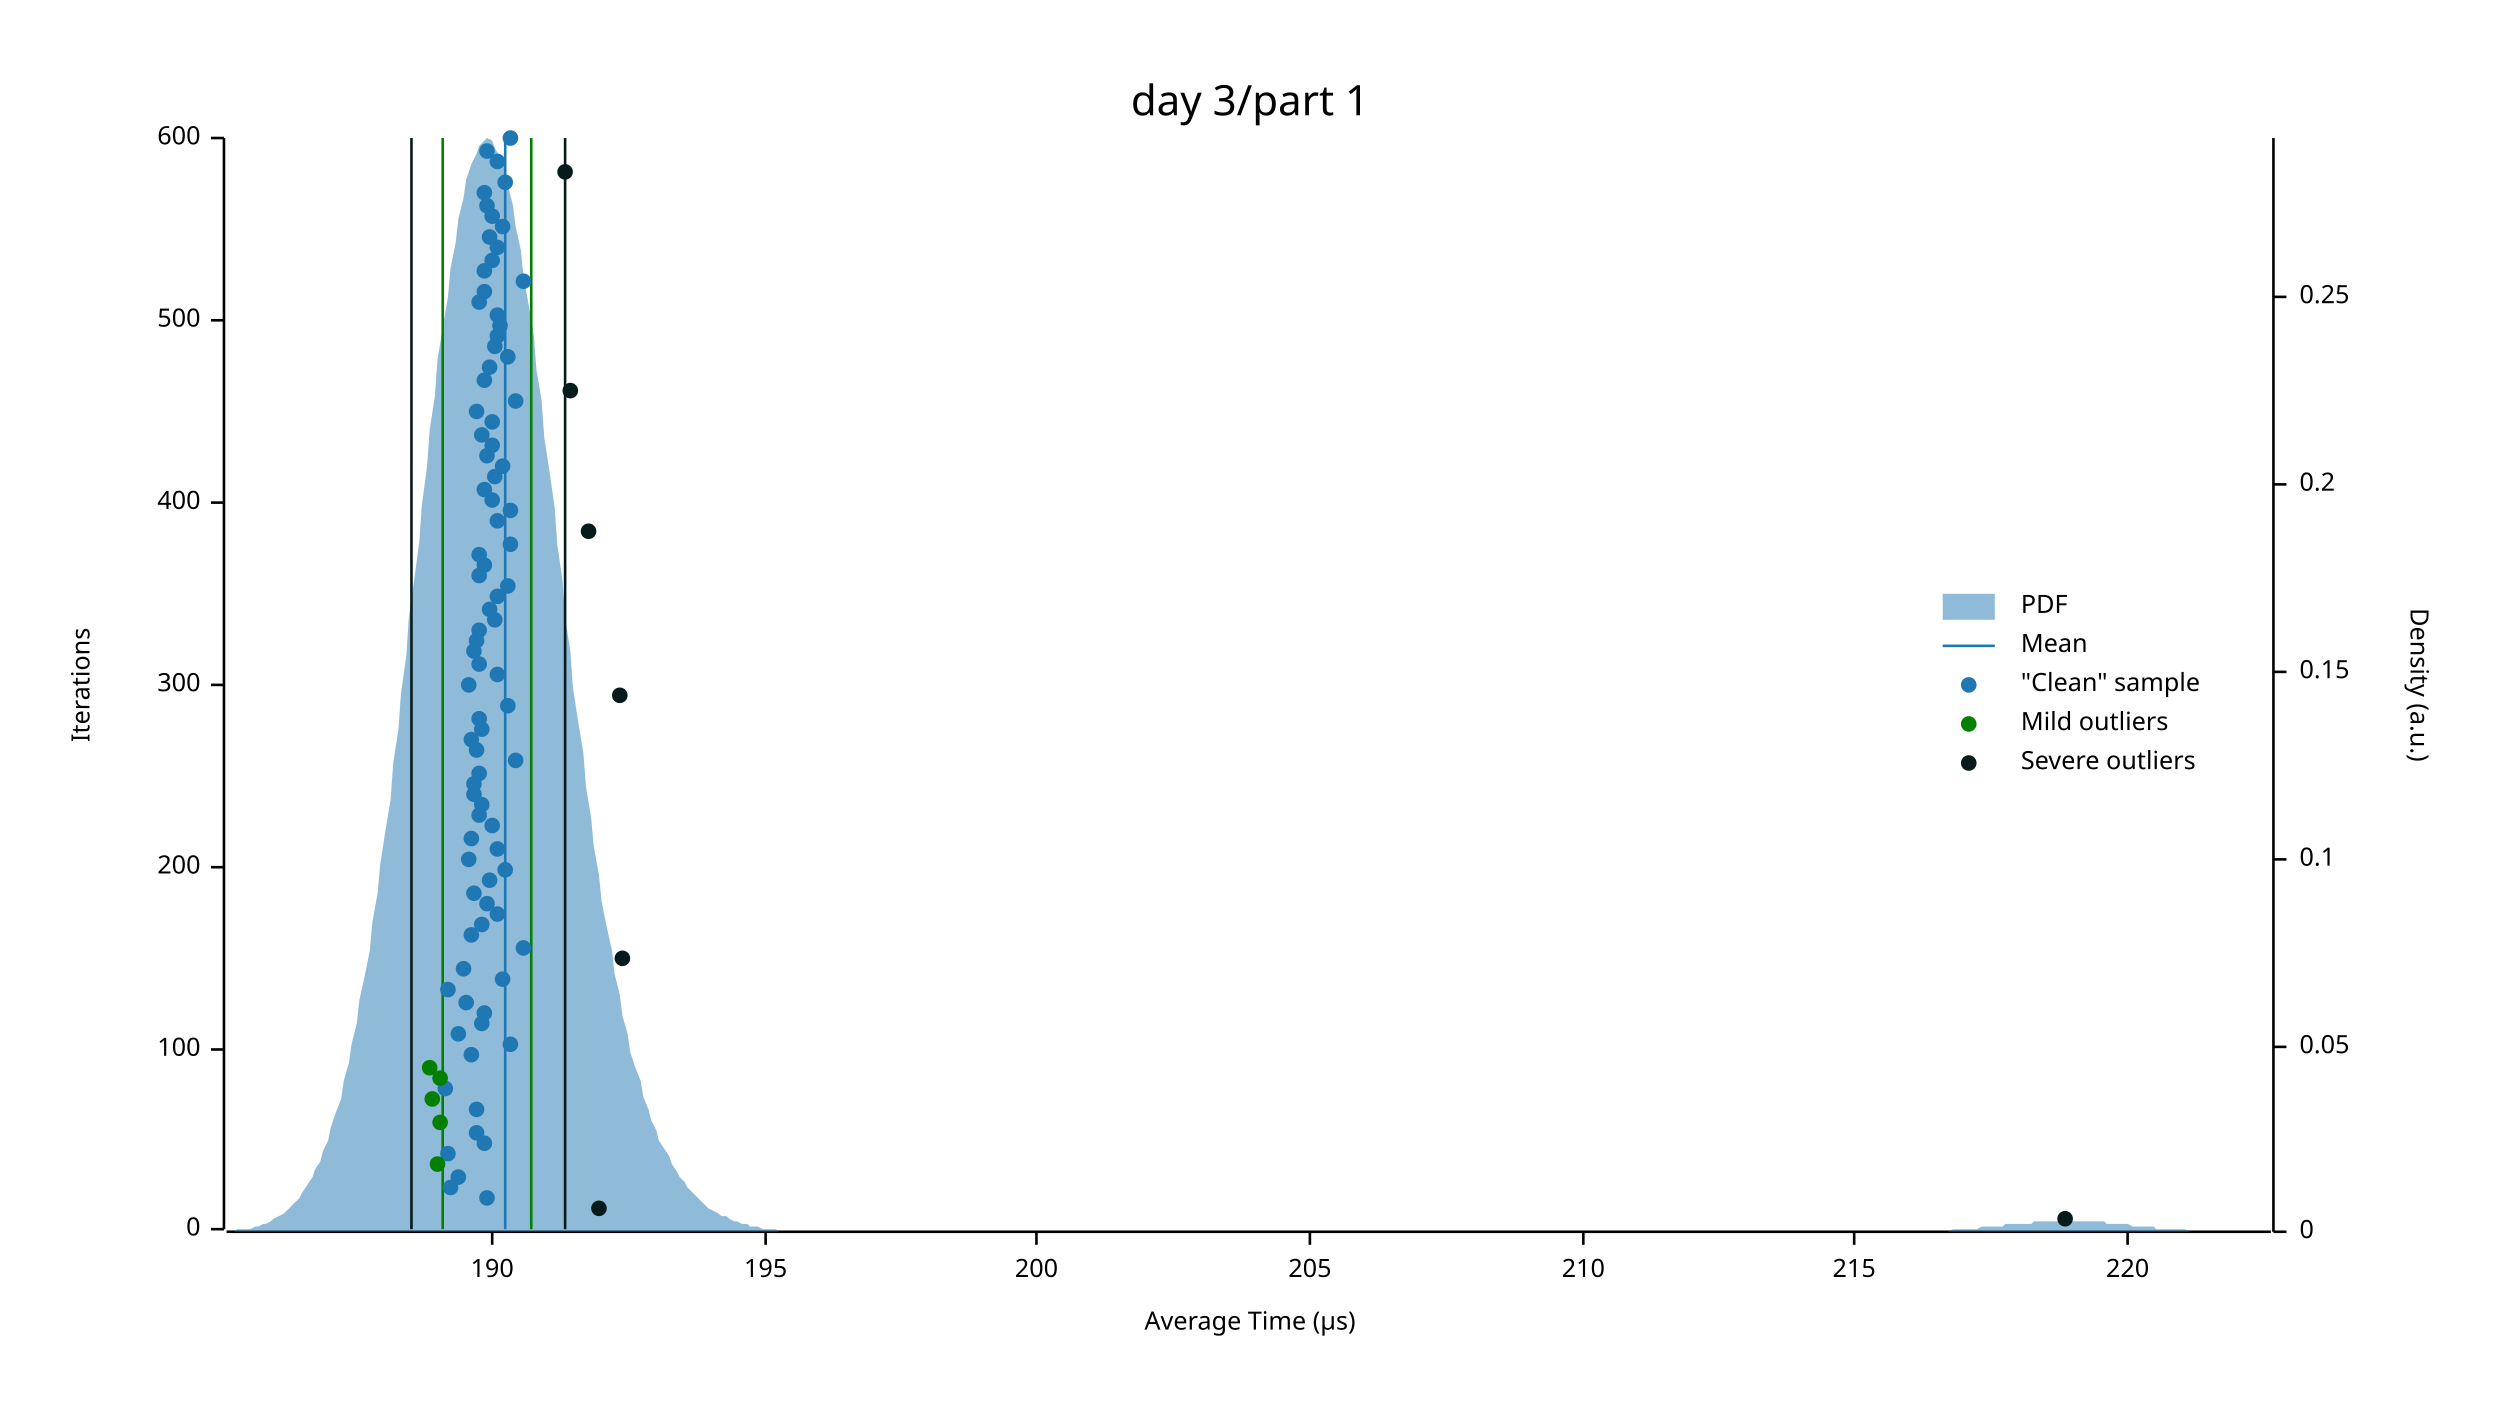
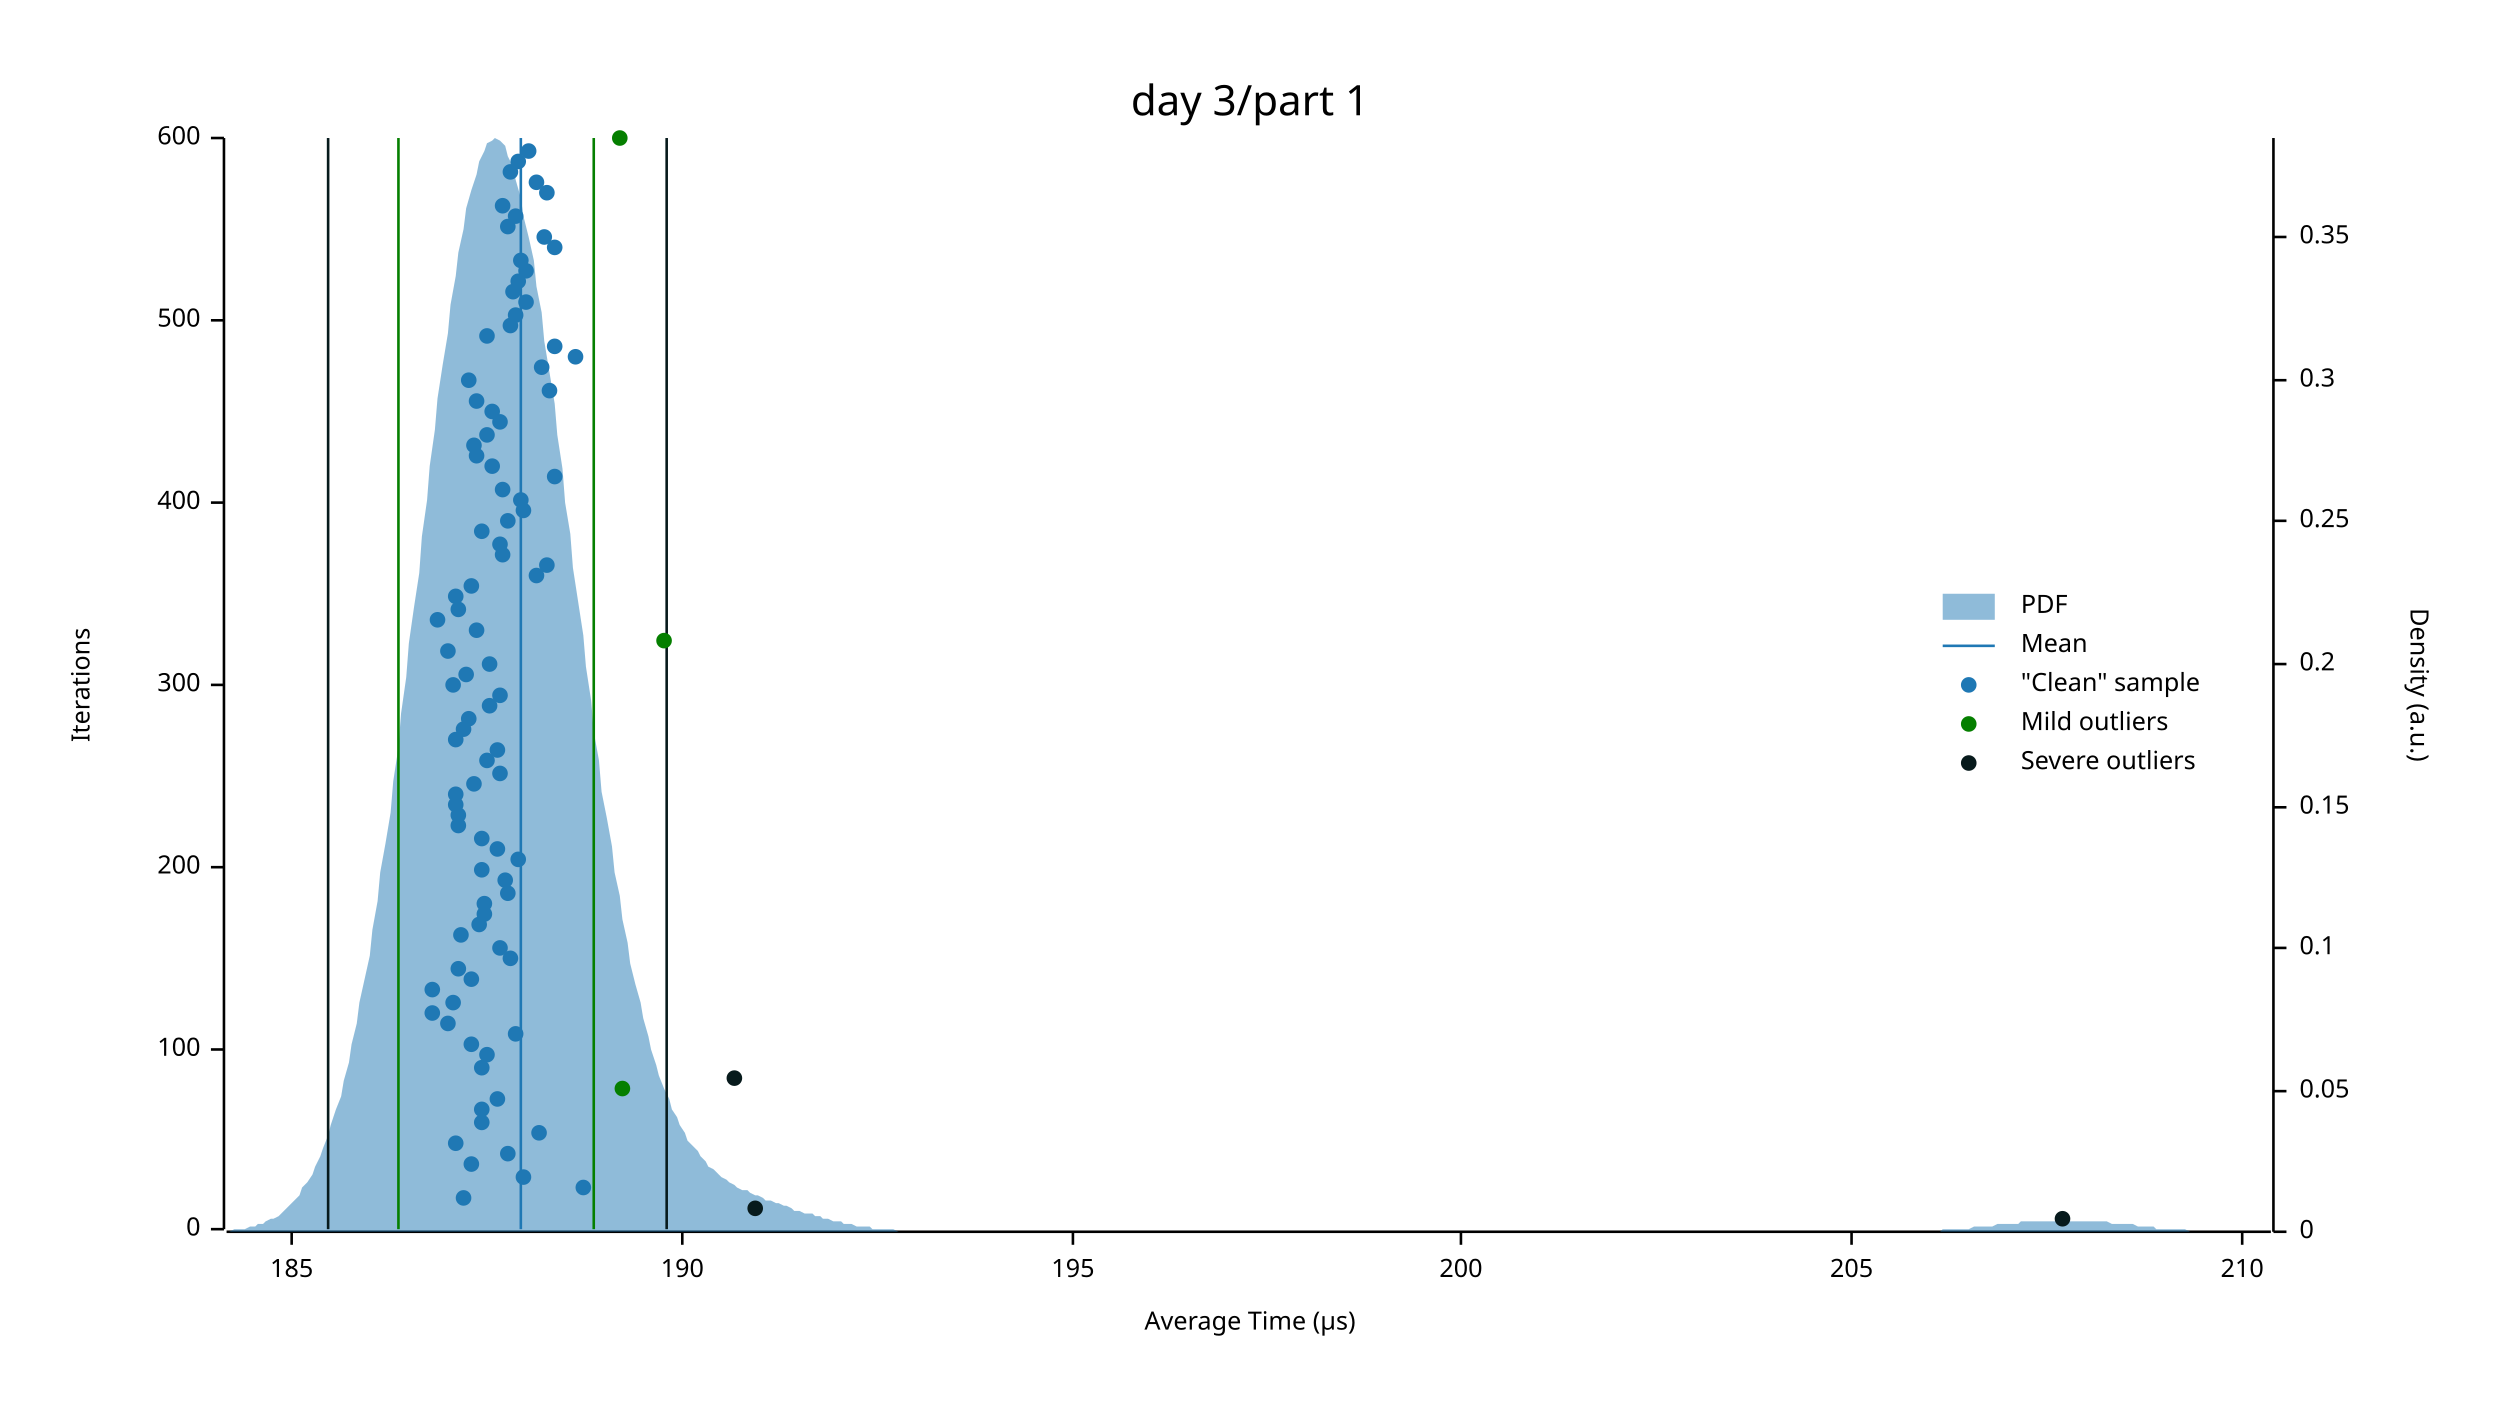
<svg xmlns="http://www.w3.org/2000/svg" width="960" height="540" viewBox="0 0 960 540">
  <text x="480" y="32" dy="0.76em" text-anchor="middle" font-family="sans-serif" font-size="16.129" opacity="1" fill="#000000">
day 3/part 1
</text>
  <text x="27" y="263" dy="0.76em" text-anchor="middle" font-family="sans-serif" font-size="9.677" opacity="1" fill="#000000" transform="rotate(270, 27, 263)">
Iterations
</text>
  <text x="480" y="513" dy="-0.5ex" text-anchor="middle" font-family="sans-serif" font-size="9.677" opacity="1" fill="#000000">
Average Time (µs)
</text>
  <polyline fill="none" opacity="1" stroke="#000000" stroke-width="1" points="86,53 86,472 " />
  <text x="77" y="472" dy="0.5ex" text-anchor="end" font-family="sans-serif" font-size="9.677" opacity="1" fill="#000000">
0
</text>
  <polyline fill="none" opacity="1" stroke="#000000" stroke-width="1" points="81,472 86,472 " />
  <text x="77" y="403" dy="0.5ex" text-anchor="end" font-family="sans-serif" font-size="9.677" opacity="1" fill="#000000">
100
</text>
  <polyline fill="none" opacity="1" stroke="#000000" stroke-width="1" points="81,403 86,403 " />
  <text x="77" y="333" dy="0.5ex" text-anchor="end" font-family="sans-serif" font-size="9.677" opacity="1" fill="#000000">
200
</text>
  <polyline fill="none" opacity="1" stroke="#000000" stroke-width="1" points="81,333 86,333 " />
  <text x="77" y="263" dy="0.5ex" text-anchor="end" font-family="sans-serif" font-size="9.677" opacity="1" fill="#000000">
300
</text>
  <polyline fill="none" opacity="1" stroke="#000000" stroke-width="1" points="81,263 86,263 " />
  <text x="77" y="193" dy="0.5ex" text-anchor="end" font-family="sans-serif" font-size="9.677" opacity="1" fill="#000000">
400
</text>
  <polyline fill="none" opacity="1" stroke="#000000" stroke-width="1" points="81,193 86,193 " />
  <text x="77" y="123" dy="0.5ex" text-anchor="end" font-family="sans-serif" font-size="9.677" opacity="1" fill="#000000">
500
</text>
  <polyline fill="none" opacity="1" stroke="#000000" stroke-width="1" points="81,123 86,123 " />
  <text x="77" y="53" dy="0.5ex" text-anchor="end" font-family="sans-serif" font-size="9.677" opacity="1" fill="#000000">
600
</text>
  <polyline fill="none" opacity="1" stroke="#000000" stroke-width="1" points="81,53 86,53 " />
  <polyline fill="none" opacity="1" stroke="#000000" stroke-width="1" points="87,473 872,473 " />
-   <text x="189" y="483" dy="0.76em" text-anchor="middle" font-family="sans-serif" font-size="9.677" opacity="1" fill="#000000">
+   <text x="112" y="483" dy="0.76em" text-anchor="middle" font-family="sans-serif" font-size="9.677" opacity="1" fill="#000000">
+ 185
+ </text>
+   <polyline fill="none" opacity="1" stroke="#000000" stroke-width="1" points="112,473 112,478 " />
+   <text x="262" y="483" dy="0.76em" text-anchor="middle" font-family="sans-serif" font-size="9.677" opacity="1" fill="#000000">
190
</text>
-   <polyline fill="none" opacity="1" stroke="#000000" stroke-width="1" points="189,473 189,478 " />
-   <text x="294" y="483" dy="0.76em" text-anchor="middle" font-family="sans-serif" font-size="9.677" opacity="1" fill="#000000">
+   <polyline fill="none" opacity="1" stroke="#000000" stroke-width="1" points="262,473 262,478 " />
+   <text x="412" y="483" dy="0.76em" text-anchor="middle" font-family="sans-serif" font-size="9.677" opacity="1" fill="#000000">
195
</text>
-   <polyline fill="none" opacity="1" stroke="#000000" stroke-width="1" points="294,473 294,478 " />
-   <text x="398" y="483" dy="0.76em" text-anchor="middle" font-family="sans-serif" font-size="9.677" opacity="1" fill="#000000">
+   <polyline fill="none" opacity="1" stroke="#000000" stroke-width="1" points="412,473 412,478 " />
+   <text x="561" y="483" dy="0.76em" text-anchor="middle" font-family="sans-serif" font-size="9.677" opacity="1" fill="#000000">
200
</text>
-   <polyline fill="none" opacity="1" stroke="#000000" stroke-width="1" points="398,473 398,478 " />
-   <text x="503" y="483" dy="0.76em" text-anchor="middle" font-family="sans-serif" font-size="9.677" opacity="1" fill="#000000">
+   <polyline fill="none" opacity="1" stroke="#000000" stroke-width="1" points="561,473 561,478 " />
+   <text x="711" y="483" dy="0.76em" text-anchor="middle" font-family="sans-serif" font-size="9.677" opacity="1" fill="#000000">
205
</text>
-   <polyline fill="none" opacity="1" stroke="#000000" stroke-width="1" points="503,473 503,478 " />
-   <text x="608" y="483" dy="0.76em" text-anchor="middle" font-family="sans-serif" font-size="9.677" opacity="1" fill="#000000">
+   <polyline fill="none" opacity="1" stroke="#000000" stroke-width="1" points="711,473 711,478 " />
+   <text x="861" y="483" dy="0.76em" text-anchor="middle" font-family="sans-serif" font-size="9.677" opacity="1" fill="#000000">
210
</text>
-   <polyline fill="none" opacity="1" stroke="#000000" stroke-width="1" points="608,473 608,478 " />
-   <text x="712" y="483" dy="0.76em" text-anchor="middle" font-family="sans-serif" font-size="9.677" opacity="1" fill="#000000">
- 215
- </text>
-   <polyline fill="none" opacity="1" stroke="#000000" stroke-width="1" points="712,473 712,478 " />
-   <text x="817" y="483" dy="0.76em" text-anchor="middle" font-family="sans-serif" font-size="9.677" opacity="1" fill="#000000">
- 220
- </text>
-   <polyline fill="none" opacity="1" stroke="#000000" stroke-width="1" points="817,473 817,478 " />
+   <polyline fill="none" opacity="1" stroke="#000000" stroke-width="1" points="861,473 861,478 " />
  <text x="933" y="263" dy="0.76em" text-anchor="middle" font-family="sans-serif" font-size="9.677" opacity="1" fill="#000000" transform="rotate(90, 933, 263)">
Density (a.u.)
</text>
  <polyline fill="none" opacity="1" stroke="#000000" stroke-width="1" points="873,53 873,473 " />
  <text x="883" y="473" dy="0.5ex" text-anchor="start" font-family="sans-serif" font-size="9.677" opacity="1" fill="#000000">
0
</text>
  <polyline fill="none" opacity="1" stroke="#000000" stroke-width="1" points="873,473 878,473 " />
-   <text x="883" y="402" dy="0.5ex" text-anchor="start" font-family="sans-serif" font-size="9.677" opacity="1" fill="#000000">
+   <text x="883" y="419" dy="0.5ex" text-anchor="start" font-family="sans-serif" font-size="9.677" opacity="1" fill="#000000">
0.05
</text>
-   <polyline fill="none" opacity="1" stroke="#000000" stroke-width="1" points="873,402 878,402 " />
-   <text x="883" y="330" dy="0.5ex" text-anchor="start" font-family="sans-serif" font-size="9.677" opacity="1" fill="#000000">
+   <polyline fill="none" opacity="1" stroke="#000000" stroke-width="1" points="873,419 878,419 " />
+   <text x="883" y="364" dy="0.5ex" text-anchor="start" font-family="sans-serif" font-size="9.677" opacity="1" fill="#000000">
0.1
</text>
-   <polyline fill="none" opacity="1" stroke="#000000" stroke-width="1" points="873,330 878,330 " />
-   <text x="883" y="258" dy="0.5ex" text-anchor="start" font-family="sans-serif" font-size="9.677" opacity="1" fill="#000000">
+   <polyline fill="none" opacity="1" stroke="#000000" stroke-width="1" points="873,364 878,364 " />
+   <text x="883" y="310" dy="0.5ex" text-anchor="start" font-family="sans-serif" font-size="9.677" opacity="1" fill="#000000">
0.15
</text>
-   <polyline fill="none" opacity="1" stroke="#000000" stroke-width="1" points="873,258 878,258 " />
-   <text x="883" y="186" dy="0.5ex" text-anchor="start" font-family="sans-serif" font-size="9.677" opacity="1" fill="#000000">
+   <polyline fill="none" opacity="1" stroke="#000000" stroke-width="1" points="873,310 878,310 " />
+   <text x="883" y="255" dy="0.5ex" text-anchor="start" font-family="sans-serif" font-size="9.677" opacity="1" fill="#000000">
0.2
</text>
-   <polyline fill="none" opacity="1" stroke="#000000" stroke-width="1" points="873,186 878,186 " />
-   <text x="883" y="114" dy="0.5ex" text-anchor="start" font-family="sans-serif" font-size="9.677" opacity="1" fill="#000000">
+   <polyline fill="none" opacity="1" stroke="#000000" stroke-width="1" points="873,255 878,255 " />
+   <text x="883" y="200" dy="0.5ex" text-anchor="start" font-family="sans-serif" font-size="9.677" opacity="1" fill="#000000">
0.25
</text>
-   <polyline fill="none" opacity="1" stroke="#000000" stroke-width="1" points="873,114 878,114 " />
-   <polygon opacity="0.5" fill="#1F78B4" points="87,473 88,473 90,473 91,472 93,472 94,472 96,472 98,471 99,471 101,470 102,470 104,469 105,468 107,467 109,466 110,465 112,463 113,462 115,460 116,458 118,455 120,452 121,449 123,446 124,442 126,438 127,433 129,427 131,422 132,415 134,408 135,401 137,393 138,384 140,375 142,365 143,354 145,343 146,332 148,319 150,307 151,293 153,280 154,266 156,252 157,237 159,223 161,208 162,194 164,179 165,165 167,152 168,138 170,126 172,114 173,103 175,93 176,84 178,76 179,69 181,63 183,59 184,56 186,54 187,53 189,54 190,57 192,60 194,65 195,71 197,79 198,87 200,96 201,106 203,117 205,129 206,142 208,154 209,168 211,181 213,195 214,209 216,223 217,237 219,250 220,264 222,277 224,289 225,302 227,314 228,325 230,336 231,346 233,356 235,365 236,374 238,382 239,390 241,397 242,404 244,410 246,415 247,421 249,426 250,430 252,434 253,438 255,441 257,444 258,447 260,450 261,452 263,454 264,456 266,458 268,460 269,461 271,463 272,464 274,465 276,466 277,467 279,467 280,468 282,469 283,469 285,470 287,470 288,471 290,471 291,471 293,472 294,472 296,472 298,472 299,473 301,473 302,473 304,473 305,473 307,473 309,473 310,473 312,473 313,473 315,473 316,473 318,473 320,473 321,473 323,473 324,473 326,473 327,473 329,473 331,473 332,473 334,473 335,473 337,473 339,473 340,473 342,473 343,473 345,473 346,473 348,473 350,473 351,473 353,473 354,473 356,473 357,473 359,473 361,473 362,473 364,473 365,473 367,473 368,473 370,473 372,473 373,473 375,473 376,473 378,473 379,473 381,473 383,473 384,473 386,473 387,473 389,473 391,473 392,473 394,473 395,473 397,473 398,473 400,473 402,473 403,473 405,473 406,473 408,473 409,473 411,473 413,473 414,473 416,473 417,473 419,473 420,473 422,473 424,473 425,473 427,473 428,473 430,473 431,473 433,473 435,473 436,473 438,473 439,473 441,473 442,473 444,473 446,473 447,473 449,473 450,473 452,473 454,473 455,473 457,473 458,473 460,473 461,473 463,473 465,473 466,473 468,473 469,473 471,473 472,473 474,473 476,473 477,473 479,473 480,473 482,473 483,473 485,473 487,473 488,473 490,473 491,473 493,473 494,473 496,473 498,473 499,473 501,473 502,473 504,473 505,473 507,473 509,473 510,473 512,473 513,473 515,473 517,473 518,473 520,473 521,473 523,473 524,473 526,473 528,473 529,473 531,473 532,473 534,473 535,473 537,473 539,473 540,473 542,473 543,473 545,473 546,473 548,473 550,473 551,473 553,473 554,473 556,473 557,473 559,473 561,473 562,473 564,473 565,473 567,473 568,473 570,473 572,473 573,473 575,473 576,473 578,473 580,473 581,473 583,473 584,473 586,473 587,473 589,473 591,473 592,473 594,473 595,473 597,473 598,473 600,473 602,473 603,473 605,473 606,473 608,473 609,473 611,473 613,473 614,473 616,473 617,473 619,473 620,473 622,473 624,473 625,473 627,473 628,473 630,473 632,473 633,473 635,473 636,473 638,473 639,473 641,473 643,473 644,473 646,473 647,473 649,473 650,473 652,473 654,473 655,473 657,473 658,473 660,473 661,473 663,473 665,473 666,473 668,473 669,473 671,473 672,473 674,473 676,473 677,473 679,473 680,473 682,473 683,473 685,473 687,473 688,473 690,473 691,473 693,473 695,473 696,473 698,473 699,473 701,473 702,473 704,473 706,473 707,473 709,473 710,473 712,473 713,473 715,473 717,473 718,473 720,473 721,473 723,473 724,473 726,473 728,473 729,473 731,473 732,473 734,473 735,473 737,473 739,473 740,473 742,473 743,473 745,473 746,473 748,473 750,472 751,472 753,472 754,472 756,472 758,472 759,472 761,471 762,471 764,471 765,471 767,471 769,471 770,470 772,470 773,470 775,470 776,470 778,470 780,470 781,469 783,469 784,469 786,469 787,469 789,469 791,469 792,469 794,469 795,469 797,469 798,469 800,469 802,469 803,469 805,469 806,469 808,469 809,470 811,470 813,470 814,470 816,470 817,470 819,471 821,471 822,471 824,471 825,471 827,471 828,472 830,472 832,472 833,472 835,472 836,472 838,472 839,472 841,473 843,473 844,473 846,473 847,473 849,473 850,473 852,473 854,473 855,473 857,473 858,473 860,473 861,473 863,473 865,473 866,473 868,473 869,473 871,473 873,473 873,473 87,473 " />
-   <polyline fill="none" opacity="1" stroke="#1F78B4" stroke-width="1" points="194,472 194,53 " />
-   <polyline fill="none" opacity="1" stroke="#057F00" stroke-width="1" points="170,472 170,53 " />
-   <polyline fill="none" opacity="1" stroke="#057F00" stroke-width="1" points="204,472 204,53 " />
-   <polyline fill="none" opacity="1" stroke="#071A1C" stroke-width="1" points="158,472 158,53 " />
-   <polyline fill="none" opacity="1" stroke="#071A1C" stroke-width="1" points="217,472 217,53 " />
-   <circle cx="187" cy="460" r="3" opacity="1" fill="#1F78B4" stroke="none" stroke-width="1" />
-   <circle cx="173" cy="456" r="3" opacity="1" fill="#1F78B4" stroke="none" stroke-width="1" />
-   <circle cx="176" cy="452" r="3" opacity="1" fill="#1F78B4" stroke="none" stroke-width="1" />
-   <circle cx="172" cy="443" r="3" opacity="1" fill="#1F78B4" stroke="none" stroke-width="1" />
-   <circle cx="186" cy="439" r="3" opacity="1" fill="#1F78B4" stroke="none" stroke-width="1" />
-   <circle cx="183" cy="435" r="3" opacity="1" fill="#1F78B4" stroke="none" stroke-width="1" />
-   <circle cx="183" cy="426" r="3" opacity="1" fill="#1F78B4" stroke="none" stroke-width="1" />
-   <circle cx="171" cy="418" r="3" opacity="1" fill="#1F78B4" stroke="none" stroke-width="1" />
-   <circle cx="181" cy="405" r="3" opacity="1" fill="#1F78B4" stroke="none" stroke-width="1" />
-   <circle cx="196" cy="401" r="3" opacity="1" fill="#1F78B4" stroke="none" stroke-width="1" />
-   <circle cx="176" cy="397" r="3" opacity="1" fill="#1F78B4" stroke="none" stroke-width="1" />
-   <circle cx="185" cy="393" r="3" opacity="1" fill="#1F78B4" stroke="none" stroke-width="1" />
-   <circle cx="186" cy="389" r="3" opacity="1" fill="#1F78B4" stroke="none" stroke-width="1" />
-   <circle cx="179" cy="385" r="3" opacity="1" fill="#1F78B4" stroke="none" stroke-width="1" />
-   <circle cx="172" cy="380" r="3" opacity="1" fill="#1F78B4" stroke="none" stroke-width="1" />
-   <circle cx="193" cy="376" r="3" opacity="1" fill="#1F78B4" stroke="none" stroke-width="1" />
-   <circle cx="178" cy="372" r="3" opacity="1" fill="#1F78B4" stroke="none" stroke-width="1" />
-   <circle cx="201" cy="364" r="3" opacity="1" fill="#1F78B4" stroke="none" stroke-width="1" />
-   <circle cx="181" cy="359" r="3" opacity="1" fill="#1F78B4" stroke="none" stroke-width="1" />
-   <circle cx="185" cy="355" r="3" opacity="1" fill="#1F78B4" stroke="none" stroke-width="1" />
-   <circle cx="191" cy="351" r="3" opacity="1" fill="#1F78B4" stroke="none" stroke-width="1" />
-   <circle cx="187" cy="347" r="3" opacity="1" fill="#1F78B4" stroke="none" stroke-width="1" />
-   <circle cx="182" cy="343" r="3" opacity="1" fill="#1F78B4" stroke="none" stroke-width="1" />
-   <circle cx="188" cy="338" r="3" opacity="1" fill="#1F78B4" stroke="none" stroke-width="1" />
-   <circle cx="194" cy="334" r="3" opacity="1" fill="#1F78B4" stroke="none" stroke-width="1" />
-   <circle cx="180" cy="330" r="3" opacity="1" fill="#1F78B4" stroke="none" stroke-width="1" />
+   <polyline fill="none" opacity="1" stroke="#000000" stroke-width="1" points="873,200 878,200 " />
+   <text x="883" y="146" dy="0.5ex" text-anchor="start" font-family="sans-serif" font-size="9.677" opacity="1" fill="#000000">
+ 0.3
+ </text>
+   <polyline fill="none" opacity="1" stroke="#000000" stroke-width="1" points="873,146 878,146 " />
+   <text x="883" y="91" dy="0.5ex" text-anchor="start" font-family="sans-serif" font-size="9.677" opacity="1" fill="#000000">
+ 0.35
+ </text>
+   <polyline fill="none" opacity="1" stroke="#000000" stroke-width="1" points="873,91 878,91 " />
+   <polygon opacity="0.5" fill="#1F78B4" points="87,473 88,473 90,472 91,472 93,472 94,472 96,471 98,471 99,470 101,470 102,469 104,468 105,468 107,467 109,465 110,464 112,462 113,461 115,459 116,456 118,454 120,451 121,448 123,444 124,441 126,436 127,432 129,426 131,421 132,415 134,408 135,401 137,393 138,385 140,376 142,367 143,357 145,346 146,335 148,324 150,312 151,300 153,287 154,274 156,260 157,247 159,233 161,220 162,206 164,192 165,179 167,165 168,153 170,140 172,128 173,117 175,106 176,97 178,88 179,80 181,73 183,67 184,62 186,58 187,55 189,54 190,53 192,54 194,56 195,60 197,64 198,69 200,76 201,83 203,91 205,100 206,110 208,120 209,131 211,143 213,155 214,167 216,180 217,193 219,205 220,218 222,231 224,244 225,256 227,269 228,281 230,292 231,304 233,314 235,325 236,335 238,344 239,353 241,362 242,370 244,378 246,385 247,391 249,398 250,403 252,409 253,413 255,418 257,422 258,426 260,429 261,432 263,435 264,438 266,440 268,442 269,444 271,446 272,448 274,449 276,451 277,452 279,453 280,454 282,455 283,456 285,457 287,457 288,458 290,459 291,459 293,460 294,461 296,461 298,462 299,462 301,463 302,463 304,464 305,465 307,465 309,466 310,466 312,466 313,467 315,467 316,468 318,468 320,469 321,469 323,469 324,470 326,470 327,470 329,471 331,471 332,471 334,471 335,472 337,472 339,472 340,472 342,472 343,472 345,473 346,473 348,473 350,473 351,473 353,473 354,473 356,473 357,473 359,473 361,473 362,473 364,473 365,473 367,473 368,473 370,473 372,473 373,473 375,473 376,473 378,473 379,473 381,473 383,473 384,473 386,473 387,473 389,473 391,473 392,473 394,473 395,473 397,473 398,473 400,473 402,473 403,473 405,473 406,473 408,473 409,473 411,473 413,473 414,473 416,473 417,473 419,473 420,473 422,473 424,473 425,473 427,473 428,473 430,473 431,473 433,473 435,473 436,473 438,473 439,473 441,473 442,473 444,473 446,473 447,473 449,473 450,473 452,473 454,473 455,473 457,473 458,473 460,473 461,473 463,473 465,473 466,473 468,473 469,473 471,473 472,473 474,473 476,473 477,473 479,473 480,473 482,473 483,473 485,473 487,473 488,473 490,473 491,473 493,473 494,473 496,473 498,473 499,473 501,473 502,473 504,473 505,473 507,473 509,473 510,473 512,473 513,473 515,473 517,473 518,473 520,473 521,473 523,473 524,473 526,473 528,473 529,473 531,473 532,473 534,473 535,473 537,473 539,473 540,473 542,473 543,473 545,473 546,473 548,473 550,473 551,473 553,473 554,473 556,473 557,473 559,473 561,473 562,473 564,473 565,473 567,473 568,473 570,473 572,473 573,473 575,473 576,473 578,473 580,473 581,473 583,473 584,473 586,473 587,473 589,473 591,473 592,473 594,473 595,473 597,473 598,473 600,473 602,473 603,473 605,473 606,473 608,473 609,473 611,473 613,473 614,473 616,473 617,473 619,473 620,473 622,473 624,473 625,473 627,473 628,473 630,473 632,473 633,473 635,473 636,473 638,473 639,473 641,473 643,473 644,473 646,473 647,473 649,473 650,473 652,473 654,473 655,473 657,473 658,473 660,473 661,473 663,473 665,473 666,473 668,473 669,473 671,473 672,473 674,473 676,473 677,473 679,473 680,473 682,473 683,473 685,473 687,473 688,473 690,473 691,473 693,473 695,473 696,473 698,473 699,473 701,473 702,473 704,473 706,473 707,473 709,473 710,473 712,473 713,473 715,473 717,473 718,473 720,473 721,473 723,473 724,473 726,473 728,473 729,473 731,473 732,473 734,473 735,473 737,473 739,473 740,473 742,473 743,473 745,473 746,472 748,472 750,472 751,472 753,472 754,472 756,472 758,471 759,471 761,471 762,471 764,471 765,471 767,470 769,470 770,470 772,470 773,470 775,470 776,469 778,469 780,469 781,469 783,469 784,469 786,469 787,469 789,469 791,469 792,469 794,469 795,469 797,469 798,469 800,469 802,469 803,469 805,469 806,469 808,469 809,469 811,470 813,470 814,470 816,470 817,470 819,470 821,471 822,471 824,471 825,471 827,471 828,472 830,472 832,472 833,472 835,472 836,472 838,472 839,472 841,473 843,473 844,473 846,473 847,473 849,473 850,473 852,473 854,473 855,473 857,473 858,473 860,473 861,473 863,473 865,473 866,473 868,473 869,473 871,473 873,473 873,473 87,473 " />
+   <polyline fill="none" opacity="1" stroke="#1F78B4" stroke-width="1" points="200,472 200,53 " />
+   <polyline fill="none" opacity="1" stroke="#057F00" stroke-width="1" points="153,472 153,53 " />
+   <polyline fill="none" opacity="1" stroke="#057F00" stroke-width="1" points="228,472 228,53 " />
+   <polyline fill="none" opacity="1" stroke="#071A1C" stroke-width="1" points="126,472 126,53 " />
+   <polyline fill="none" opacity="1" stroke="#071A1C" stroke-width="1" points="256,472 256,53 " />
+   <circle cx="178" cy="460" r="3" opacity="1" fill="#1F78B4" stroke="none" stroke-width="1" />
+   <circle cx="224" cy="456" r="3" opacity="1" fill="#1F78B4" stroke="none" stroke-width="1" />
+   <circle cx="201" cy="452" r="3" opacity="1" fill="#1F78B4" stroke="none" stroke-width="1" />
+   <circle cx="181" cy="447" r="3" opacity="1" fill="#1F78B4" stroke="none" stroke-width="1" />
+   <circle cx="195" cy="443" r="3" opacity="1" fill="#1F78B4" stroke="none" stroke-width="1" />
+   <circle cx="175" cy="439" r="3" opacity="1" fill="#1F78B4" stroke="none" stroke-width="1" />
+   <circle cx="207" cy="435" r="3" opacity="1" fill="#1F78B4" stroke="none" stroke-width="1" />
+   <circle cx="185" cy="431" r="3" opacity="1" fill="#1F78B4" stroke="none" stroke-width="1" />
+   <circle cx="185" cy="426" r="3" opacity="1" fill="#1F78B4" stroke="none" stroke-width="1" />
+   <circle cx="191" cy="422" r="3" opacity="1" fill="#1F78B4" stroke="none" stroke-width="1" />
+   <circle cx="185" cy="410" r="3" opacity="1" fill="#1F78B4" stroke="none" stroke-width="1" />
+   <circle cx="187" cy="405" r="3" opacity="1" fill="#1F78B4" stroke="none" stroke-width="1" />
+   <circle cx="181" cy="401" r="3" opacity="1" fill="#1F78B4" stroke="none" stroke-width="1" />
+   <circle cx="198" cy="397" r="3" opacity="1" fill="#1F78B4" stroke="none" stroke-width="1" />
+   <circle cx="172" cy="393" r="3" opacity="1" fill="#1F78B4" stroke="none" stroke-width="1" />
+   <circle cx="166" cy="389" r="3" opacity="1" fill="#1F78B4" stroke="none" stroke-width="1" />
+   <circle cx="174" cy="385" r="3" opacity="1" fill="#1F78B4" stroke="none" stroke-width="1" />
+   <circle cx="166" cy="380" r="3" opacity="1" fill="#1F78B4" stroke="none" stroke-width="1" />
+   <circle cx="181" cy="376" r="3" opacity="1" fill="#1F78B4" stroke="none" stroke-width="1" />
+   <circle cx="176" cy="372" r="3" opacity="1" fill="#1F78B4" stroke="none" stroke-width="1" />
+   <circle cx="196" cy="368" r="3" opacity="1" fill="#1F78B4" stroke="none" stroke-width="1" />
+   <circle cx="192" cy="364" r="3" opacity="1" fill="#1F78B4" stroke="none" stroke-width="1" />
+   <circle cx="177" cy="359" r="3" opacity="1" fill="#1F78B4" stroke="none" stroke-width="1" />
+   <circle cx="184" cy="355" r="3" opacity="1" fill="#1F78B4" stroke="none" stroke-width="1" />
+   <circle cx="186" cy="351" r="3" opacity="1" fill="#1F78B4" stroke="none" stroke-width="1" />
+   <circle cx="186" cy="347" r="3" opacity="1" fill="#1F78B4" stroke="none" stroke-width="1" />
+   <circle cx="195" cy="343" r="3" opacity="1" fill="#1F78B4" stroke="none" stroke-width="1" />
+   <circle cx="194" cy="338" r="3" opacity="1" fill="#1F78B4" stroke="none" stroke-width="1" />
+   <circle cx="185" cy="334" r="3" opacity="1" fill="#1F78B4" stroke="none" stroke-width="1" />
+   <circle cx="199" cy="330" r="3" opacity="1" fill="#1F78B4" stroke="none" stroke-width="1" />
  <circle cx="191" cy="326" r="3" opacity="1" fill="#1F78B4" stroke="none" stroke-width="1" />
-   <circle cx="181" cy="322" r="3" opacity="1" fill="#1F78B4" stroke="none" stroke-width="1" />
-   <circle cx="189" cy="317" r="3" opacity="1" fill="#1F78B4" stroke="none" stroke-width="1" />
-   <circle cx="184" cy="313" r="3" opacity="1" fill="#1F78B4" stroke="none" stroke-width="1" />
-   <circle cx="185" cy="309" r="3" opacity="1" fill="#1F78B4" stroke="none" stroke-width="1" />
-   <circle cx="182" cy="305" r="3" opacity="1" fill="#1F78B4" stroke="none" stroke-width="1" />
+   <circle cx="185" cy="322" r="3" opacity="1" fill="#1F78B4" stroke="none" stroke-width="1" />
+   <circle cx="176" cy="317" r="3" opacity="1" fill="#1F78B4" stroke="none" stroke-width="1" />
+   <circle cx="176" cy="313" r="3" opacity="1" fill="#1F78B4" stroke="none" stroke-width="1" />
+   <circle cx="175" cy="309" r="3" opacity="1" fill="#1F78B4" stroke="none" stroke-width="1" />
+   <circle cx="175" cy="305" r="3" opacity="1" fill="#1F78B4" stroke="none" stroke-width="1" />
  <circle cx="182" cy="301" r="3" opacity="1" fill="#1F78B4" stroke="none" stroke-width="1" />
-   <circle cx="184" cy="297" r="3" opacity="1" fill="#1F78B4" stroke="none" stroke-width="1" />
-   <circle cx="198" cy="292" r="3" opacity="1" fill="#1F78B4" stroke="none" stroke-width="1" />
-   <circle cx="183" cy="288" r="3" opacity="1" fill="#1F78B4" stroke="none" stroke-width="1" />
-   <circle cx="181" cy="284" r="3" opacity="1" fill="#1F78B4" stroke="none" stroke-width="1" />
-   <circle cx="185" cy="280" r="3" opacity="1" fill="#1F78B4" stroke="none" stroke-width="1" />
-   <circle cx="184" cy="276" r="3" opacity="1" fill="#1F78B4" stroke="none" stroke-width="1" />
-   <circle cx="195" cy="271" r="3" opacity="1" fill="#1F78B4" stroke="none" stroke-width="1" />
-   <circle cx="180" cy="263" r="3" opacity="1" fill="#1F78B4" stroke="none" stroke-width="1" />
-   <circle cx="191" cy="259" r="3" opacity="1" fill="#1F78B4" stroke="none" stroke-width="1" />
-   <circle cx="184" cy="255" r="3" opacity="1" fill="#1F78B4" stroke="none" stroke-width="1" />
-   <circle cx="182" cy="250" r="3" opacity="1" fill="#1F78B4" stroke="none" stroke-width="1" />
-   <circle cx="183" cy="246" r="3" opacity="1" fill="#1F78B4" stroke="none" stroke-width="1" />
-   <circle cx="184" cy="242" r="3" opacity="1" fill="#1F78B4" stroke="none" stroke-width="1" />
-   <circle cx="190" cy="238" r="3" opacity="1" fill="#1F78B4" stroke="none" stroke-width="1" />
-   <circle cx="188" cy="234" r="3" opacity="1" fill="#1F78B4" stroke="none" stroke-width="1" />
-   <circle cx="191" cy="229" r="3" opacity="1" fill="#1F78B4" stroke="none" stroke-width="1" />
-   <circle cx="195" cy="225" r="3" opacity="1" fill="#1F78B4" stroke="none" stroke-width="1" />
-   <circle cx="184" cy="221" r="3" opacity="1" fill="#1F78B4" stroke="none" stroke-width="1" />
-   <circle cx="186" cy="217" r="3" opacity="1" fill="#1F78B4" stroke="none" stroke-width="1" />
-   <circle cx="184" cy="213" r="3" opacity="1" fill="#1F78B4" stroke="none" stroke-width="1" />
-   <circle cx="196" cy="209" r="3" opacity="1" fill="#1F78B4" stroke="none" stroke-width="1" />
-   <circle cx="191" cy="200" r="3" opacity="1" fill="#1F78B4" stroke="none" stroke-width="1" />
-   <circle cx="196" cy="196" r="3" opacity="1" fill="#1F78B4" stroke="none" stroke-width="1" />
-   <circle cx="189" cy="192" r="3" opacity="1" fill="#1F78B4" stroke="none" stroke-width="1" />
-   <circle cx="186" cy="188" r="3" opacity="1" fill="#1F78B4" stroke="none" stroke-width="1" />
-   <circle cx="190" cy="183" r="3" opacity="1" fill="#1F78B4" stroke="none" stroke-width="1" />
-   <circle cx="193" cy="179" r="3" opacity="1" fill="#1F78B4" stroke="none" stroke-width="1" />
-   <circle cx="187" cy="175" r="3" opacity="1" fill="#1F78B4" stroke="none" stroke-width="1" />
-   <circle cx="189" cy="171" r="3" opacity="1" fill="#1F78B4" stroke="none" stroke-width="1" />
-   <circle cx="185" cy="167" r="3" opacity="1" fill="#1F78B4" stroke="none" stroke-width="1" />
-   <circle cx="189" cy="162" r="3" opacity="1" fill="#1F78B4" stroke="none" stroke-width="1" />
-   <circle cx="183" cy="158" r="3" opacity="1" fill="#1F78B4" stroke="none" stroke-width="1" />
-   <circle cx="198" cy="154" r="3" opacity="1" fill="#1F78B4" stroke="none" stroke-width="1" />
-   <circle cx="186" cy="146" r="3" opacity="1" fill="#1F78B4" stroke="none" stroke-width="1" />
-   <circle cx="188" cy="141" r="3" opacity="1" fill="#1F78B4" stroke="none" stroke-width="1" />
-   <circle cx="195" cy="137" r="3" opacity="1" fill="#1F78B4" stroke="none" stroke-width="1" />
-   <circle cx="190" cy="133" r="3" opacity="1" fill="#1F78B4" stroke="none" stroke-width="1" />
-   <circle cx="191" cy="129" r="3" opacity="1" fill="#1F78B4" stroke="none" stroke-width="1" />
-   <circle cx="192" cy="125" r="3" opacity="1" fill="#1F78B4" stroke="none" stroke-width="1" />
-   <circle cx="191" cy="121" r="3" opacity="1" fill="#1F78B4" stroke="none" stroke-width="1" />
-   <circle cx="184" cy="116" r="3" opacity="1" fill="#1F78B4" stroke="none" stroke-width="1" />
-   <circle cx="186" cy="112" r="3" opacity="1" fill="#1F78B4" stroke="none" stroke-width="1" />
-   <circle cx="201" cy="108" r="3" opacity="1" fill="#1F78B4" stroke="none" stroke-width="1" />
-   <circle cx="186" cy="104" r="3" opacity="1" fill="#1F78B4" stroke="none" stroke-width="1" />
-   <circle cx="189" cy="100" r="3" opacity="1" fill="#1F78B4" stroke="none" stroke-width="1" />
-   <circle cx="191" cy="95" r="3" opacity="1" fill="#1F78B4" stroke="none" stroke-width="1" />
-   <circle cx="188" cy="91" r="3" opacity="1" fill="#1F78B4" stroke="none" stroke-width="1" />
-   <circle cx="193" cy="87" r="3" opacity="1" fill="#1F78B4" stroke="none" stroke-width="1" />
-   <circle cx="189" cy="83" r="3" opacity="1" fill="#1F78B4" stroke="none" stroke-width="1" />
-   <circle cx="187" cy="79" r="3" opacity="1" fill="#1F78B4" stroke="none" stroke-width="1" />
-   <circle cx="186" cy="74" r="3" opacity="1" fill="#1F78B4" stroke="none" stroke-width="1" />
-   <circle cx="194" cy="70" r="3" opacity="1" fill="#1F78B4" stroke="none" stroke-width="1" />
-   <circle cx="191" cy="62" r="3" opacity="1" fill="#1F78B4" stroke="none" stroke-width="1" />
-   <circle cx="187" cy="58" r="3" opacity="1" fill="#1F78B4" stroke="none" stroke-width="1" />
-   <circle cx="196" cy="53" r="3" opacity="1" fill="#1F78B4" stroke="none" stroke-width="1" />
-   <circle cx="168" cy="447" r="3" opacity="1" fill="#057F00" stroke="none" stroke-width="1" />
-   <circle cx="169" cy="431" r="3" opacity="1" fill="#057F00" stroke="none" stroke-width="1" />
-   <circle cx="166" cy="422" r="3" opacity="1" fill="#057F00" stroke="none" stroke-width="1" />
-   <circle cx="169" cy="414" r="3" opacity="1" fill="#057F00" stroke="none" stroke-width="1" />
-   <circle cx="165" cy="410" r="3" opacity="1" fill="#057F00" stroke="none" stroke-width="1" />
-   <circle cx="793" cy="468" r="3" opacity="1" fill="#071A1C" stroke="none" stroke-width="1" />
-   <circle cx="230" cy="464" r="3" opacity="1" fill="#071A1C" stroke="none" stroke-width="1" />
-   <circle cx="239" cy="368" r="3" opacity="1" fill="#071A1C" stroke="none" stroke-width="1" />
-   <circle cx="238" cy="267" r="3" opacity="1" fill="#071A1C" stroke="none" stroke-width="1" />
-   <circle cx="226" cy="204" r="3" opacity="1" fill="#071A1C" stroke="none" stroke-width="1" />
-   <circle cx="219" cy="150" r="3" opacity="1" fill="#071A1C" stroke="none" stroke-width="1" />
-   <circle cx="217" cy="66" r="3" opacity="1" fill="#071A1C" stroke="none" stroke-width="1" />
+   <circle cx="192" cy="297" r="3" opacity="1" fill="#1F78B4" stroke="none" stroke-width="1" />
+   <circle cx="187" cy="292" r="3" opacity="1" fill="#1F78B4" stroke="none" stroke-width="1" />
+   <circle cx="191" cy="288" r="3" opacity="1" fill="#1F78B4" stroke="none" stroke-width="1" />
+   <circle cx="175" cy="284" r="3" opacity="1" fill="#1F78B4" stroke="none" stroke-width="1" />
+   <circle cx="178" cy="280" r="3" opacity="1" fill="#1F78B4" stroke="none" stroke-width="1" />
+   <circle cx="180" cy="276" r="3" opacity="1" fill="#1F78B4" stroke="none" stroke-width="1" />
+   <circle cx="188" cy="271" r="3" opacity="1" fill="#1F78B4" stroke="none" stroke-width="1" />
+   <circle cx="192" cy="267" r="3" opacity="1" fill="#1F78B4" stroke="none" stroke-width="1" />
+   <circle cx="174" cy="263" r="3" opacity="1" fill="#1F78B4" stroke="none" stroke-width="1" />
+   <circle cx="179" cy="259" r="3" opacity="1" fill="#1F78B4" stroke="none" stroke-width="1" />
+   <circle cx="188" cy="255" r="3" opacity="1" fill="#1F78B4" stroke="none" stroke-width="1" />
+   <circle cx="172" cy="250" r="3" opacity="1" fill="#1F78B4" stroke="none" stroke-width="1" />
+   <circle cx="183" cy="242" r="3" opacity="1" fill="#1F78B4" stroke="none" stroke-width="1" />
+   <circle cx="168" cy="238" r="3" opacity="1" fill="#1F78B4" stroke="none" stroke-width="1" />
+   <circle cx="176" cy="234" r="3" opacity="1" fill="#1F78B4" stroke="none" stroke-width="1" />
+   <circle cx="175" cy="229" r="3" opacity="1" fill="#1F78B4" stroke="none" stroke-width="1" />
+   <circle cx="181" cy="225" r="3" opacity="1" fill="#1F78B4" stroke="none" stroke-width="1" />
+   <circle cx="206" cy="221" r="3" opacity="1" fill="#1F78B4" stroke="none" stroke-width="1" />
+   <circle cx="210" cy="217" r="3" opacity="1" fill="#1F78B4" stroke="none" stroke-width="1" />
+   <circle cx="193" cy="213" r="3" opacity="1" fill="#1F78B4" stroke="none" stroke-width="1" />
+   <circle cx="192" cy="209" r="3" opacity="1" fill="#1F78B4" stroke="none" stroke-width="1" />
+   <circle cx="185" cy="204" r="3" opacity="1" fill="#1F78B4" stroke="none" stroke-width="1" />
+   <circle cx="195" cy="200" r="3" opacity="1" fill="#1F78B4" stroke="none" stroke-width="1" />
+   <circle cx="201" cy="196" r="3" opacity="1" fill="#1F78B4" stroke="none" stroke-width="1" />
+   <circle cx="200" cy="192" r="3" opacity="1" fill="#1F78B4" stroke="none" stroke-width="1" />
+   <circle cx="193" cy="188" r="3" opacity="1" fill="#1F78B4" stroke="none" stroke-width="1" />
+   <circle cx="213" cy="183" r="3" opacity="1" fill="#1F78B4" stroke="none" stroke-width="1" />
+   <circle cx="189" cy="179" r="3" opacity="1" fill="#1F78B4" stroke="none" stroke-width="1" />
+   <circle cx="183" cy="175" r="3" opacity="1" fill="#1F78B4" stroke="none" stroke-width="1" />
+   <circle cx="182" cy="171" r="3" opacity="1" fill="#1F78B4" stroke="none" stroke-width="1" />
+   <circle cx="187" cy="167" r="3" opacity="1" fill="#1F78B4" stroke="none" stroke-width="1" />
+   <circle cx="192" cy="162" r="3" opacity="1" fill="#1F78B4" stroke="none" stroke-width="1" />
+   <circle cx="189" cy="158" r="3" opacity="1" fill="#1F78B4" stroke="none" stroke-width="1" />
+   <circle cx="183" cy="154" r="3" opacity="1" fill="#1F78B4" stroke="none" stroke-width="1" />
+   <circle cx="211" cy="150" r="3" opacity="1" fill="#1F78B4" stroke="none" stroke-width="1" />
+   <circle cx="180" cy="146" r="3" opacity="1" fill="#1F78B4" stroke="none" stroke-width="1" />
+   <circle cx="208" cy="141" r="3" opacity="1" fill="#1F78B4" stroke="none" stroke-width="1" />
+   <circle cx="221" cy="137" r="3" opacity="1" fill="#1F78B4" stroke="none" stroke-width="1" />
+   <circle cx="213" cy="133" r="3" opacity="1" fill="#1F78B4" stroke="none" stroke-width="1" />
+   <circle cx="187" cy="129" r="3" opacity="1" fill="#1F78B4" stroke="none" stroke-width="1" />
+   <circle cx="196" cy="125" r="3" opacity="1" fill="#1F78B4" stroke="none" stroke-width="1" />
+   <circle cx="198" cy="121" r="3" opacity="1" fill="#1F78B4" stroke="none" stroke-width="1" />
+   <circle cx="202" cy="116" r="3" opacity="1" fill="#1F78B4" stroke="none" stroke-width="1" />
+   <circle cx="197" cy="112" r="3" opacity="1" fill="#1F78B4" stroke="none" stroke-width="1" />
+   <circle cx="199" cy="108" r="3" opacity="1" fill="#1F78B4" stroke="none" stroke-width="1" />
+   <circle cx="202" cy="104" r="3" opacity="1" fill="#1F78B4" stroke="none" stroke-width="1" />
+   <circle cx="200" cy="100" r="3" opacity="1" fill="#1F78B4" stroke="none" stroke-width="1" />
+   <circle cx="213" cy="95" r="3" opacity="1" fill="#1F78B4" stroke="none" stroke-width="1" />
+   <circle cx="209" cy="91" r="3" opacity="1" fill="#1F78B4" stroke="none" stroke-width="1" />
+   <circle cx="195" cy="87" r="3" opacity="1" fill="#1F78B4" stroke="none" stroke-width="1" />
+   <circle cx="198" cy="83" r="3" opacity="1" fill="#1F78B4" stroke="none" stroke-width="1" />
+   <circle cx="193" cy="79" r="3" opacity="1" fill="#1F78B4" stroke="none" stroke-width="1" />
+   <circle cx="210" cy="74" r="3" opacity="1" fill="#1F78B4" stroke="none" stroke-width="1" />
+   <circle cx="206" cy="70" r="3" opacity="1" fill="#1F78B4" stroke="none" stroke-width="1" />
+   <circle cx="196" cy="66" r="3" opacity="1" fill="#1F78B4" stroke="none" stroke-width="1" />
+   <circle cx="199" cy="62" r="3" opacity="1" fill="#1F78B4" stroke="none" stroke-width="1" />
+   <circle cx="203" cy="58" r="3" opacity="1" fill="#1F78B4" stroke="none" stroke-width="1" />
+   <circle cx="239" cy="418" r="3" opacity="1" fill="#057F00" stroke="none" stroke-width="1" />
+   <circle cx="255" cy="246" r="3" opacity="1" fill="#057F00" stroke="none" stroke-width="1" />
+   <circle cx="238" cy="53" r="3" opacity="1" fill="#057F00" stroke="none" stroke-width="1" />
+   <circle cx="792" cy="468" r="3" opacity="1" fill="#071A1C" stroke="none" stroke-width="1" />
+   <circle cx="290" cy="464" r="3" opacity="1" fill="#071A1C" stroke="none" stroke-width="1" />
+   <circle cx="282" cy="414" r="3" opacity="1" fill="#071A1C" stroke="none" stroke-width="1" />
  <text x="776" y="228" dy="0.76em" text-anchor="start" font-family="sans-serif" font-size="9.677" opacity="1" fill="#000000">
PDF
</text>
  <text x="776" y="243" dy="0.76em" text-anchor="start" font-family="sans-serif" font-size="9.677" opacity="1" fill="#000000">
Mean
</text>
  <text x="776" y="258" dy="0.76em" text-anchor="start" font-family="sans-serif" font-size="9.677" opacity="1" fill="#000000">
"Clean" sample
</text>
  <text x="776" y="273" dy="0.76em" text-anchor="start" font-family="sans-serif" font-size="9.677" opacity="1" fill="#000000">
Mild outliers
</text>
  <text x="776" y="288" dy="0.76em" text-anchor="start" font-family="sans-serif" font-size="9.677" opacity="1" fill="#000000">
Severe outliers
</text>
  <rect x="746" y="228" width="20" height="10" opacity="0.5" fill="#1F78B4" stroke="none" />
  <polyline fill="none" opacity="1" stroke="#1F78B4" stroke-width="1" points="746,248 766,248 " />
  <circle cx="756" cy="263" r="3" opacity="1" fill="#1F78B4" stroke="none" stroke-width="1" />
  <circle cx="756" cy="278" r="3" opacity="1" fill="#057F00" stroke="none" stroke-width="1" />
  <circle cx="756" cy="293" r="3" opacity="1" fill="#071A1C" stroke="none" stroke-width="1" />
</svg>
